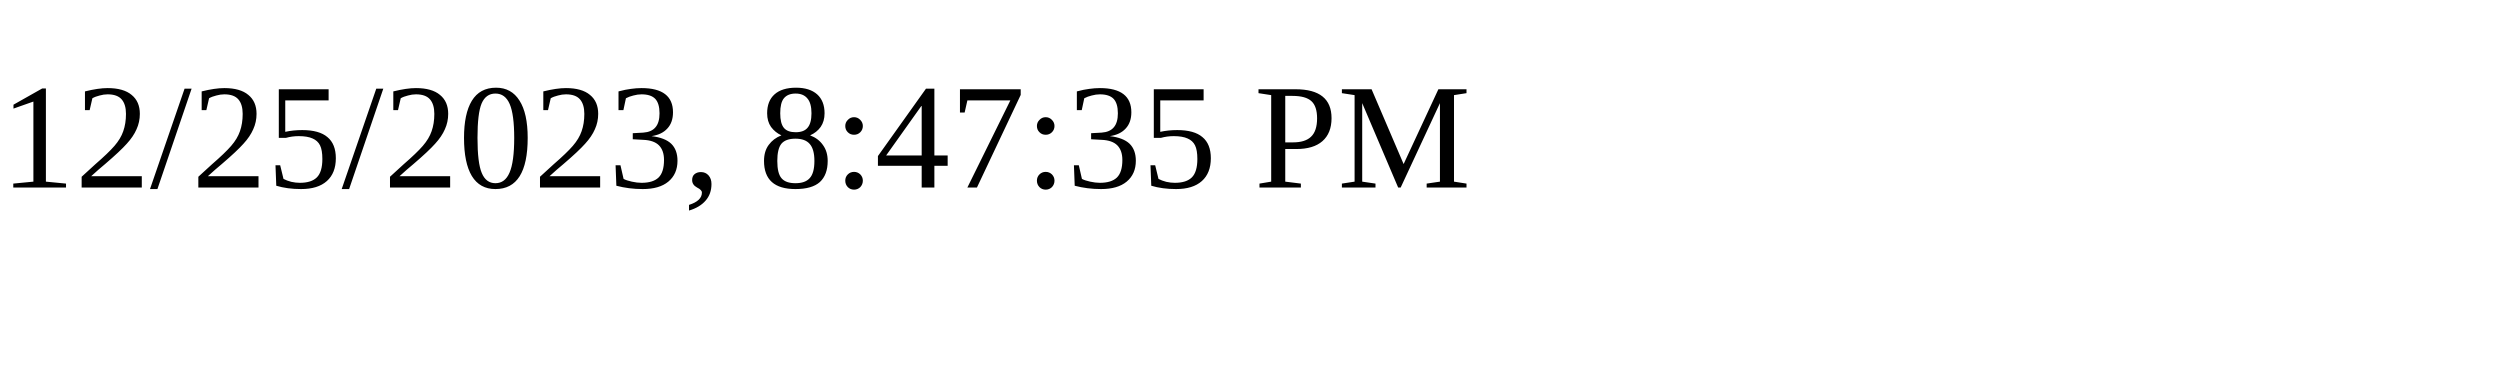
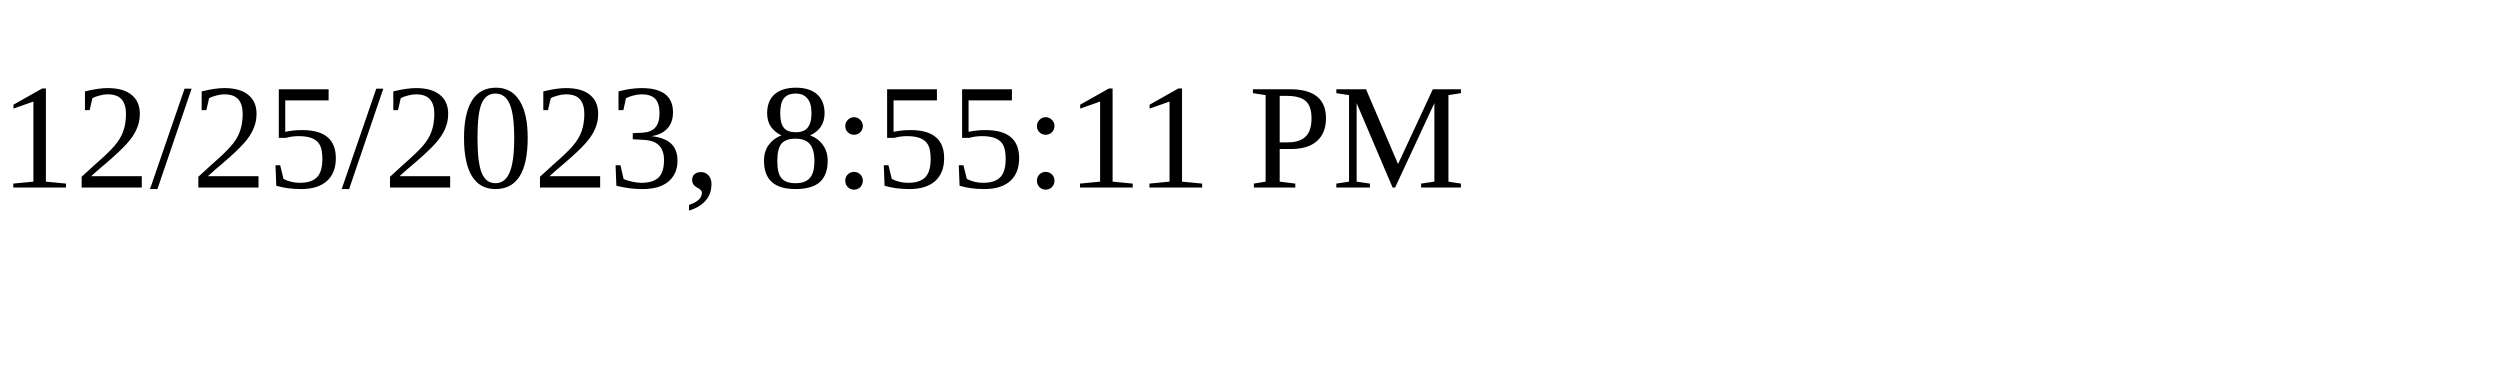
<svg xmlns="http://www.w3.org/2000/svg" height="30" width="200">
-   <text x="0" y="15">12/25/2023, 8:47:35 PM</text>
+   <text x="0" y="15">12/25/2023, 8:55:11 PM</text>
</svg>
